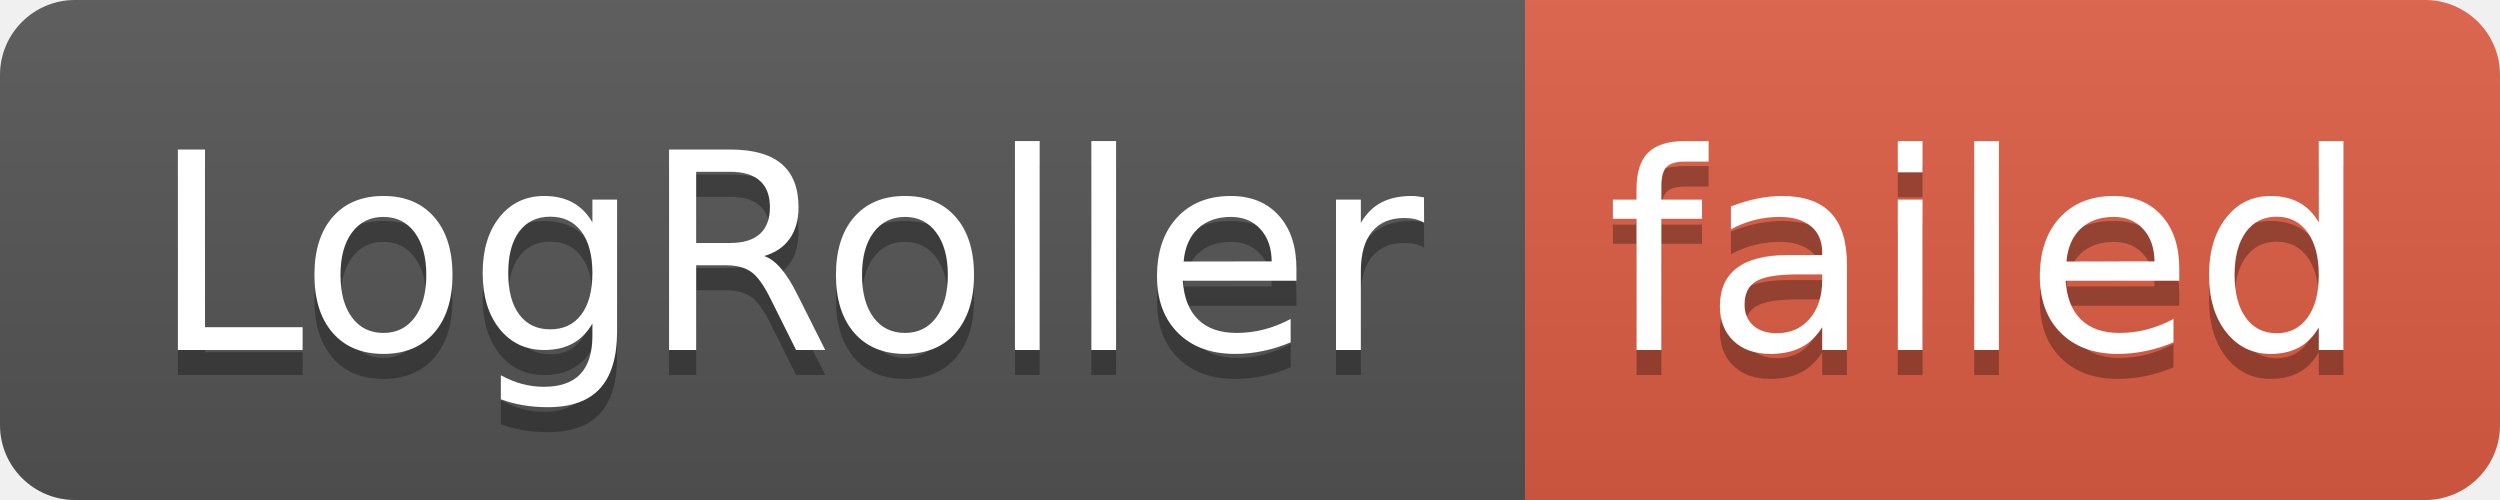
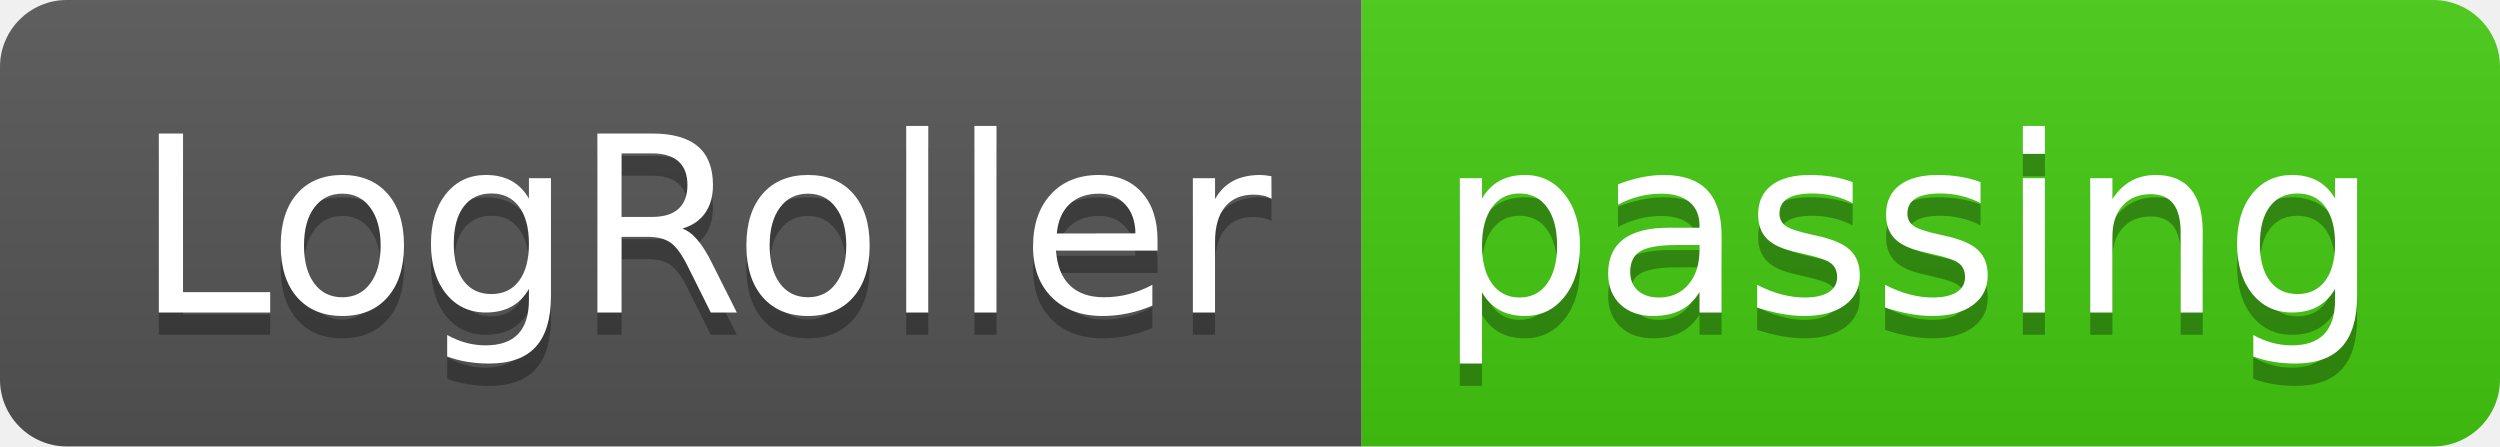
- <svg xmlns="http://www.w3.org/2000/svg" width="100" height="20" role="img" aria-label="LogRoller: failed">
+ <svg xmlns="http://www.w3.org/2000/svg" width="112" height="20" role="img" aria-label="LogRoller: passing">
  <linearGradient id="s" x2="0" y2="100%">
    <stop offset="0" stop-color="#bbb" stop-opacity=".1" />
    <stop offset="1" stop-opacity=".1" />
  </linearGradient>
  <clipPath id="r">
-     <rect width="100" height="20" rx="3" fill="#fff" />
+     <rect width="112" height="20" rx="3" fill="#fff" />
  </clipPath>
  <g clip-path="url(#r)">
    <rect width="61" height="20" fill="#555" />
-     <rect x="61" width="39" height="20" fill="#e05d44" />
-     <rect width="100" height="20" fill="url(#s)" />
+     <rect x="61" width="51" height="20" fill="#4c1" />
+     <rect width="112" height="20" fill="url(#s)" />
  </g>
  <g fill="#fff" text-anchor="middle" font-family="Verdana,Geneva,DejaVu Sans,sans-serif" text-rendering="geometricPrecision" font-size="110">
    <text aria-hidden="true" x="315" y="150" fill="#010101" fill-opacity=".3" transform="scale(.1)" textLength="510">LogRoller</text>
    <text x="315" y="140" transform="scale(.1)" fill="#fff" textLength="510">LogRoller</text>
-     <text aria-hidden="true" x="795" y="150" fill="#010101" fill-opacity=".3" transform="scale(.1)" textLength="290">failed</text>
-     <text x="795" y="140" transform="scale(.1)" fill="#fff" textLength="290">failed</text>
+     <text aria-hidden="true" x="855" y="150" fill="#010101" fill-opacity=".3" transform="scale(.1)" textLength="410">passing</text>
+     <text x="855" y="140" transform="scale(.1)" fill="#fff" textLength="410">passing</text>
  </g>
</svg>
